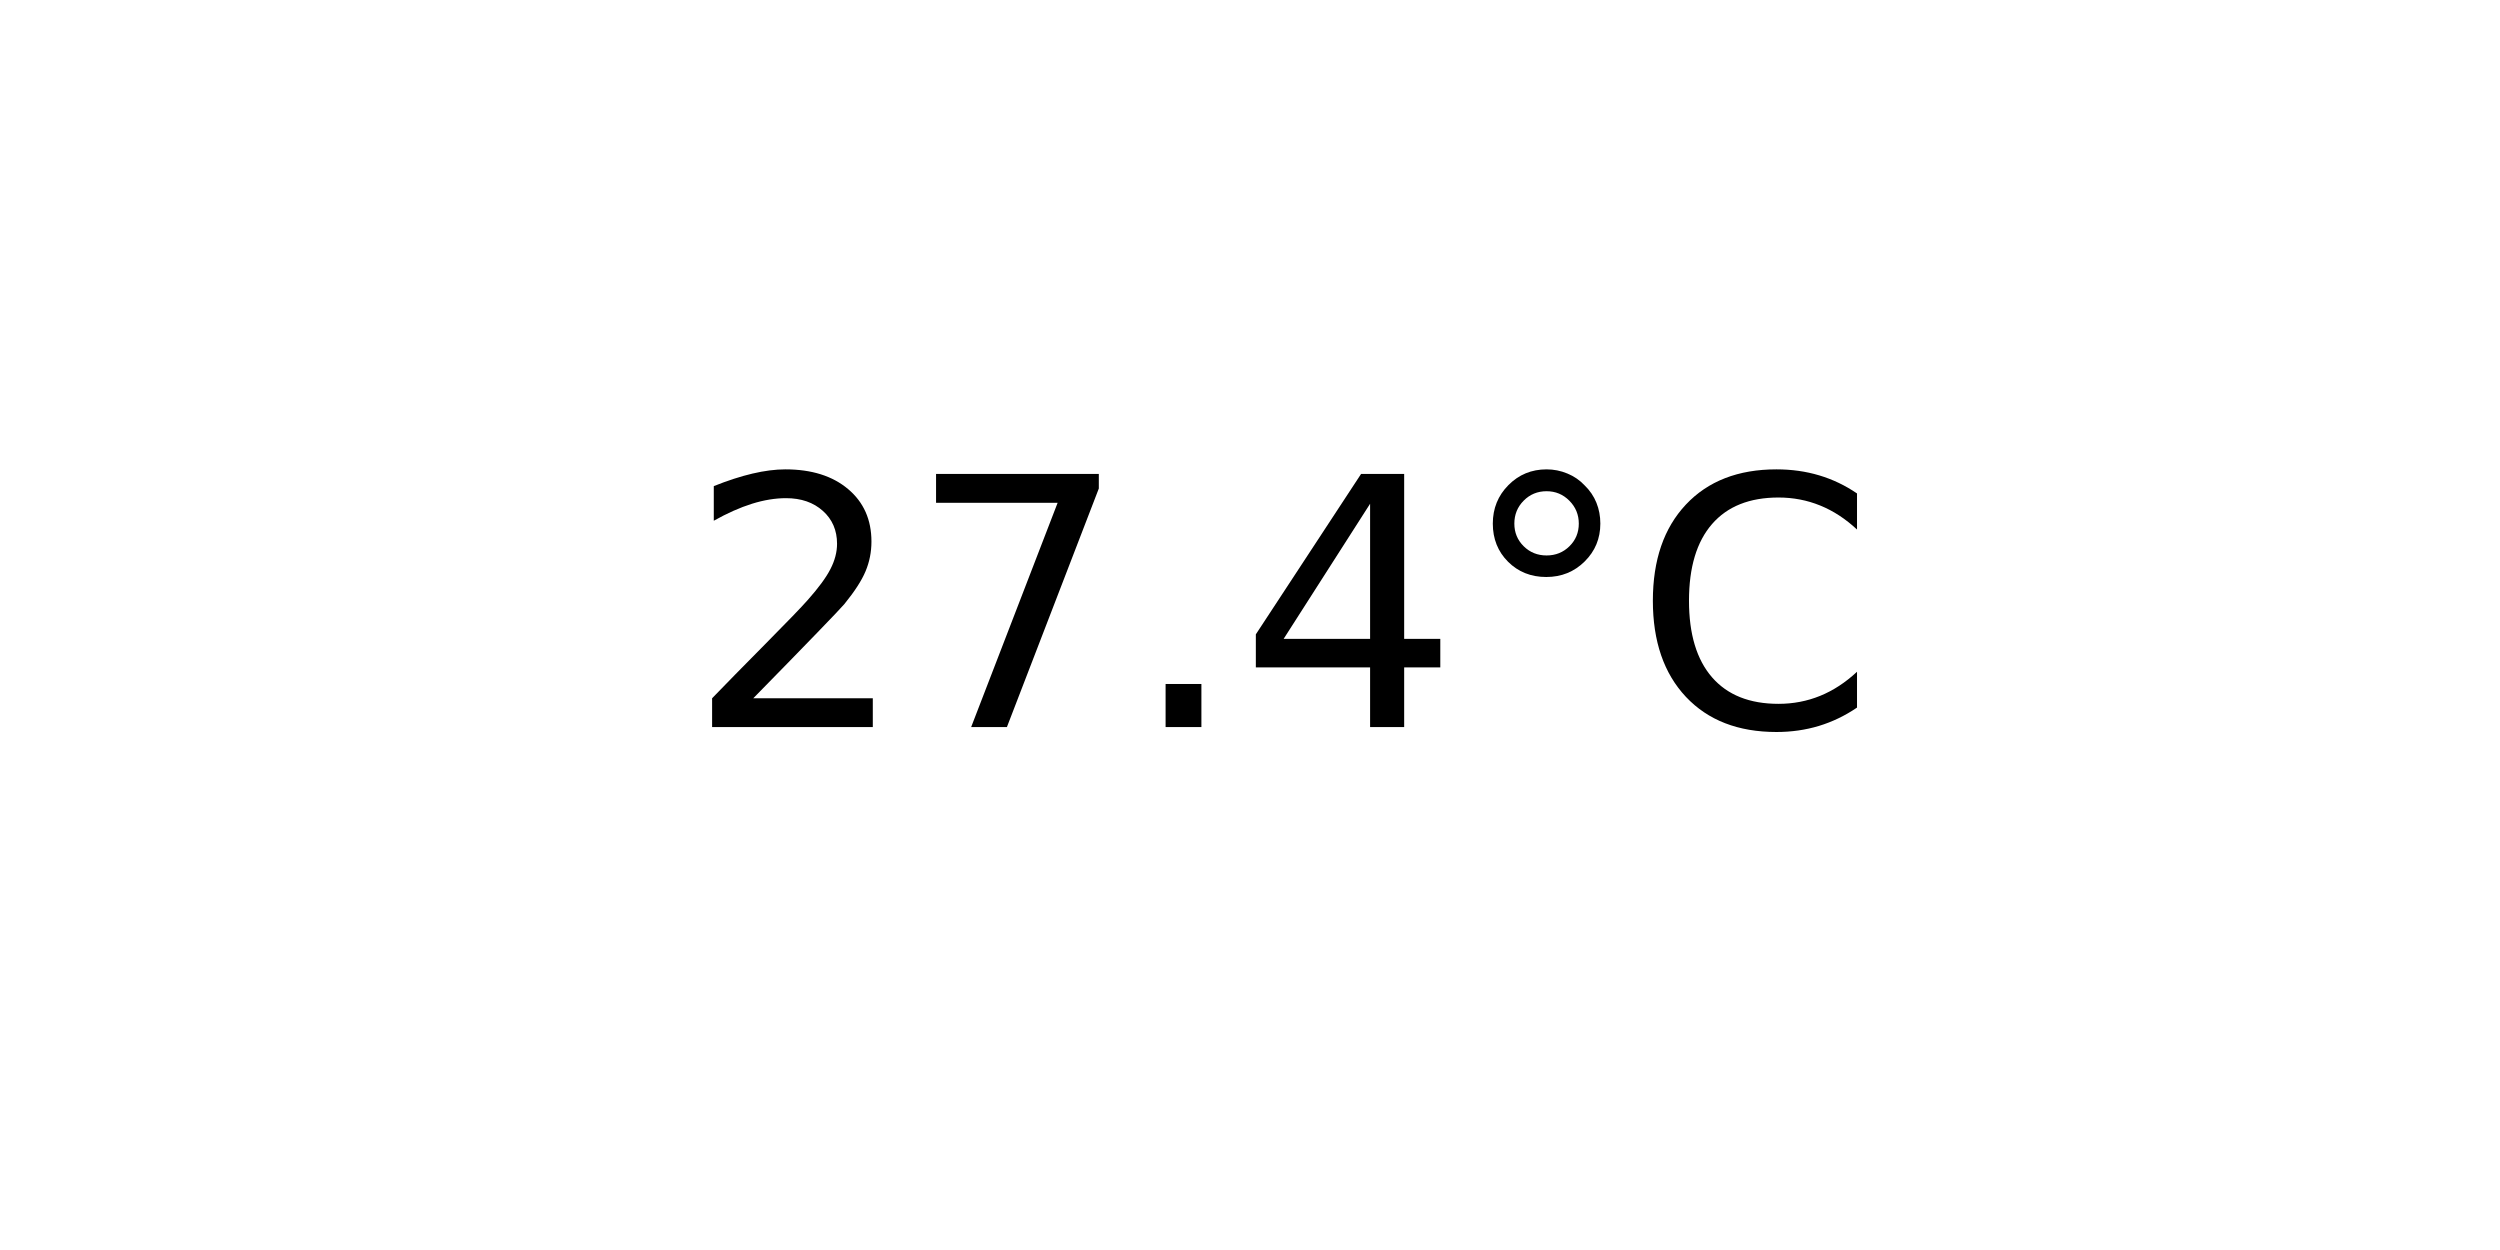
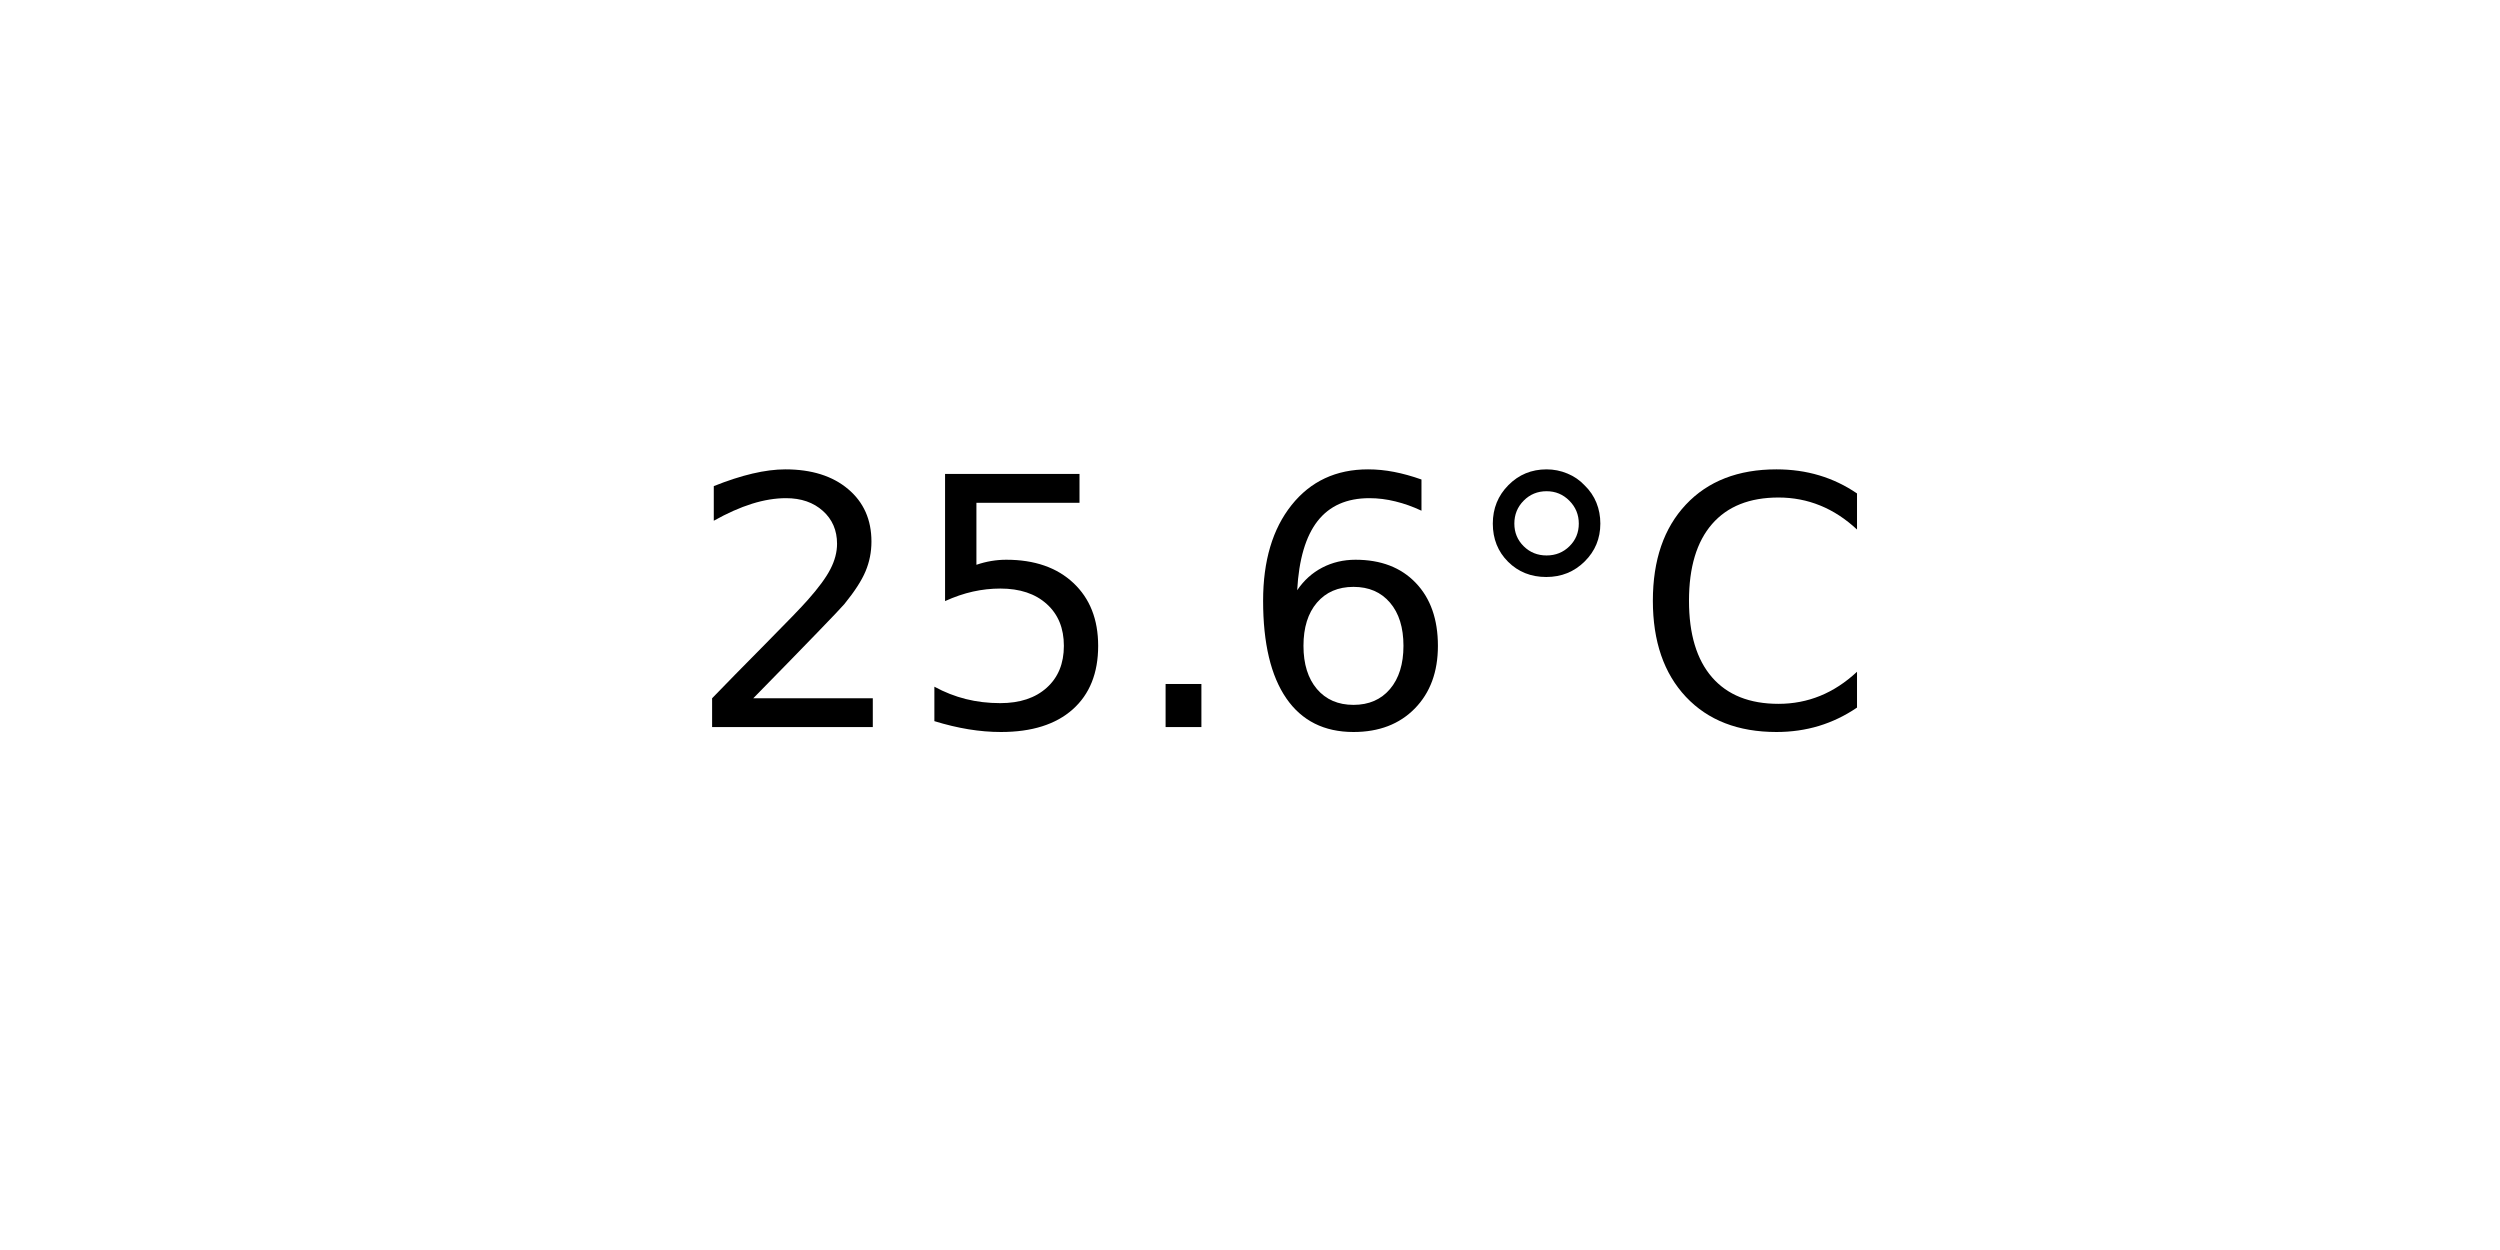
<svg xmlns="http://www.w3.org/2000/svg" xmlns:xlink="http://www.w3.org/1999/xlink" width="72pt" height="36pt" viewBox="0 0 72 36" version="1.1">
  <defs>
    <style type="text/css">*{stroke-linejoin: round; stroke-linecap: butt}</style>
  </defs>
  <g id="figure_1">
    <g id="axes_1">
      <g id="text_1">
        <g transform="translate(19.77578 20.93937) scale(0.1 -0.1)">
          <defs>
            <path id="DejaVuSans-32" d="M 1228 531  L 3431 531  L 3431 0  L 469 0  L 469 531  Q 828 903 1448 1529  Q 2069 2156 2228 2338  Q 2531 2678 2651 2914  Q 2772 3150 2772 3378  Q 2772 3750 2511 3984  Q 2250 4219 1831 4219  Q 1534 4219 1204 4116  Q 875 4013 500 3803  L 500 4441  Q 881 4594 1212 4672  Q 1544 4750 1819 4750  Q 2544 4750 2975 4387  Q 3406 4025 3406 3419  Q 3406 3131 3298 2873  Q 3191 2616 2906 2266  Q 2828 2175 2409 1742  Q 1991 1309 1228 531  z " transform="scale(0.015625)" />
-             <path id="DejaVuSans-37" d="M 525 4666  L 3525 4666  L 3525 4397  L 1831 0  L 1172 0  L 2766 4134  L 525 4134  L 525 4666  z " transform="scale(0.015625)" />
+             <path id="DejaVuSans-35" d="M 691 4666  L 3169 4666  L 3169 4134  L 1269 4134  L 1269 2991  Q 1406 3038 1543 3061  Q 1681 3084 1819 3084  Q 2600 3084 3056 2656  Q 3513 2228 3513 1497  Q 3513 744 3044 326  Q 2575 -91 1722 -91  Q 1428 -91 1123 -41  Q 819 9 494 109  L 494 744  Q 775 591 1075 516  Q 1375 441 1709 441  Q 2250 441 2565 725  Q 2881 1009 2881 1497  Q 2881 1984 2565 2268  Q 2250 2553 1709 2553  Q 1456 2553 1204 2497  Q 953 2441 691 2322  L 691 4666  z " transform="scale(0.015625)" />
            <path id="DejaVuSans-2e" d="M 684 794  L 1344 794  L 1344 0  L 684 0  L 684 794  z " transform="scale(0.015625)" />
-             <path id="DejaVuSans-34" d="M 2419 4116  L 825 1625  L 2419 1625  L 2419 4116  z M 2253 4666  L 3047 4666  L 3047 1625  L 3713 1625  L 3713 1100  L 3047 1100  L 3047 0  L 2419 0  L 2419 1100  L 313 1100  L 313 1709  L 2253 4666  z " transform="scale(0.015625)" />
+             <path id="DejaVuSans-36" d="M 2113 2584  Q 1688 2584 1439 2293  Q 1191 2003 1191 1497  Q 1191 994 1439 701  Q 1688 409 2113 409  Q 2538 409 2786 701  Q 3034 994 3034 1497  Q 3034 2003 2786 2293  Q 2538 2584 2113 2584  z M 3366 4563  L 3366 3988  Q 3128 4100 2886 4159  Q 2644 4219 2406 4219  Q 1781 4219 1451 3797  Q 1122 3375 1075 2522  Q 1259 2794 1537 2939  Q 1816 3084 2150 3084  Q 2853 3084 3261 2657  Q 3669 2231 3669 1497  Q 3669 778 3244 343  Q 2819 -91 2113 -91  Q 1303 -91 875 529  Q 447 1150 447 2328  Q 447 3434 972 4092  Q 1497 4750 2381 4750  Q 2619 4750 2861 4703  Q 3103 4656 3366 4563  z " transform="scale(0.015625)" />
            <path id="DejaVuSans-b0" d="M 1600 4347  Q 1350 4347 1178 4173  Q 1006 4000 1006 3750  Q 1006 3503 1178 3333  Q 1350 3163 1600 3163  Q 1850 3163 2022 3333  Q 2194 3503 2194 3750  Q 2194 3997 2020 4172  Q 1847 4347 1600 4347  z M 1600 4750  Q 1800 4750 1984 4673  Q 2169 4597 2303 4453  Q 2447 4313 2519 4134  Q 2591 3956 2591 3750  Q 2591 3338 2302 3052  Q 2013 2766 1594 2766  Q 1172 2766 890 3047  Q 609 3328 609 3750  Q 609 4169 896 4459  Q 1184 4750 1600 4750  z " transform="scale(0.015625)" />
            <path id="DejaVuSans-43" d="M 4122 4306  L 4122 3641  Q 3803 3938 3442 4084  Q 3081 4231 2675 4231  Q 1875 4231 1450 3742  Q 1025 3253 1025 2328  Q 1025 1406 1450 917  Q 1875 428 2675 428  Q 3081 428 3442 575  Q 3803 722 4122 1019  L 4122 359  Q 3791 134 3420 21  Q 3050 -91 2638 -91  Q 1578 -91 968 557  Q 359 1206 359 2328  Q 359 3453 968 4101  Q 1578 4750 2638 4750  Q 3056 4750 3426 4639  Q 3797 4528 4122 4306  z " transform="scale(0.015625)" />
          </defs>
          <use xlink:href="#DejaVuSans-32" />
-           <use xlink:href="#DejaVuSans-37" x="63.623" />
+           <use xlink:href="#DejaVuSans-35" x="63.623" />
          <use xlink:href="#DejaVuSans-2e" x="127.246" />
-           <use xlink:href="#DejaVuSans-34" x="159.033" />
+           <use xlink:href="#DejaVuSans-36" x="159.033" />
          <use xlink:href="#DejaVuSans-b0" x="222.656" />
          <use xlink:href="#DejaVuSans-43" x="272.656" />
        </g>
      </g>
    </g>
  </g>
</svg>
